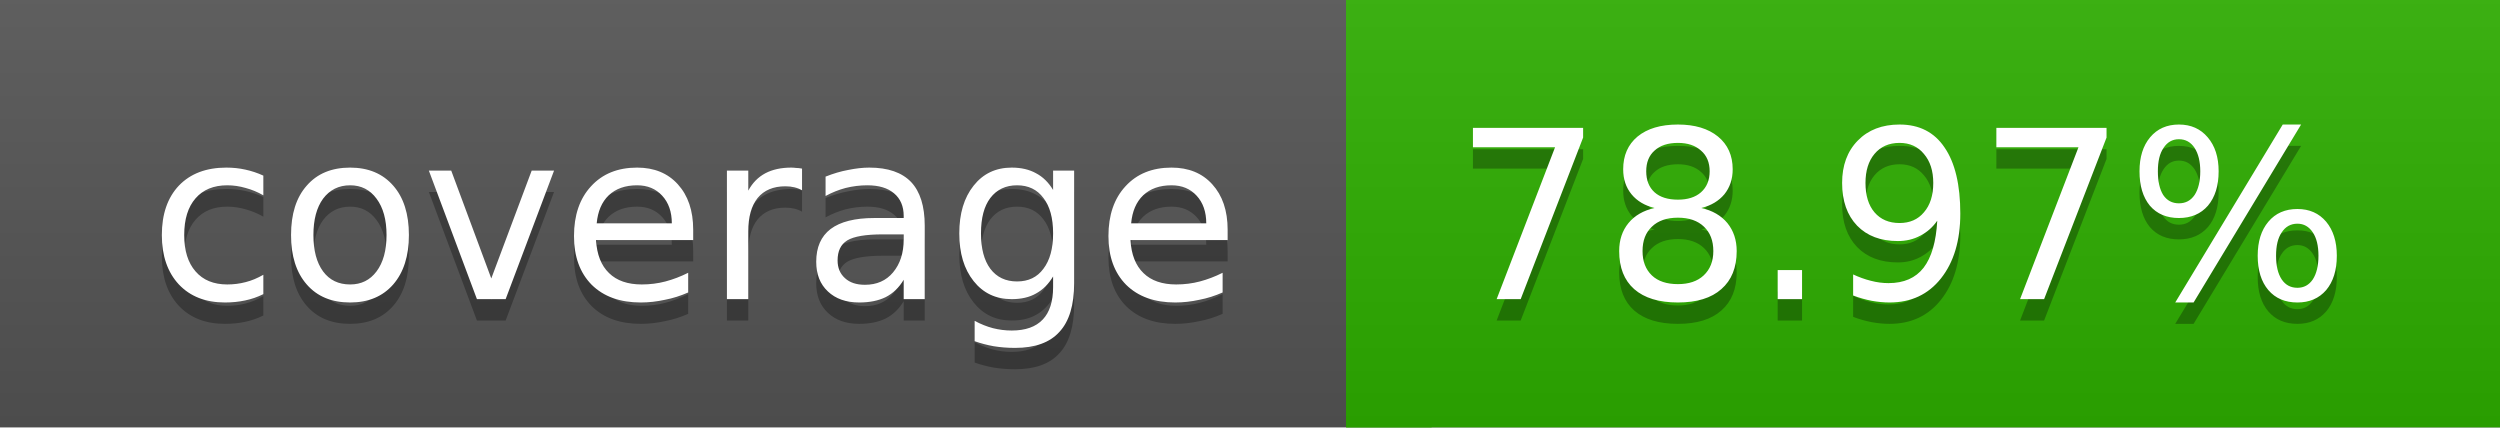
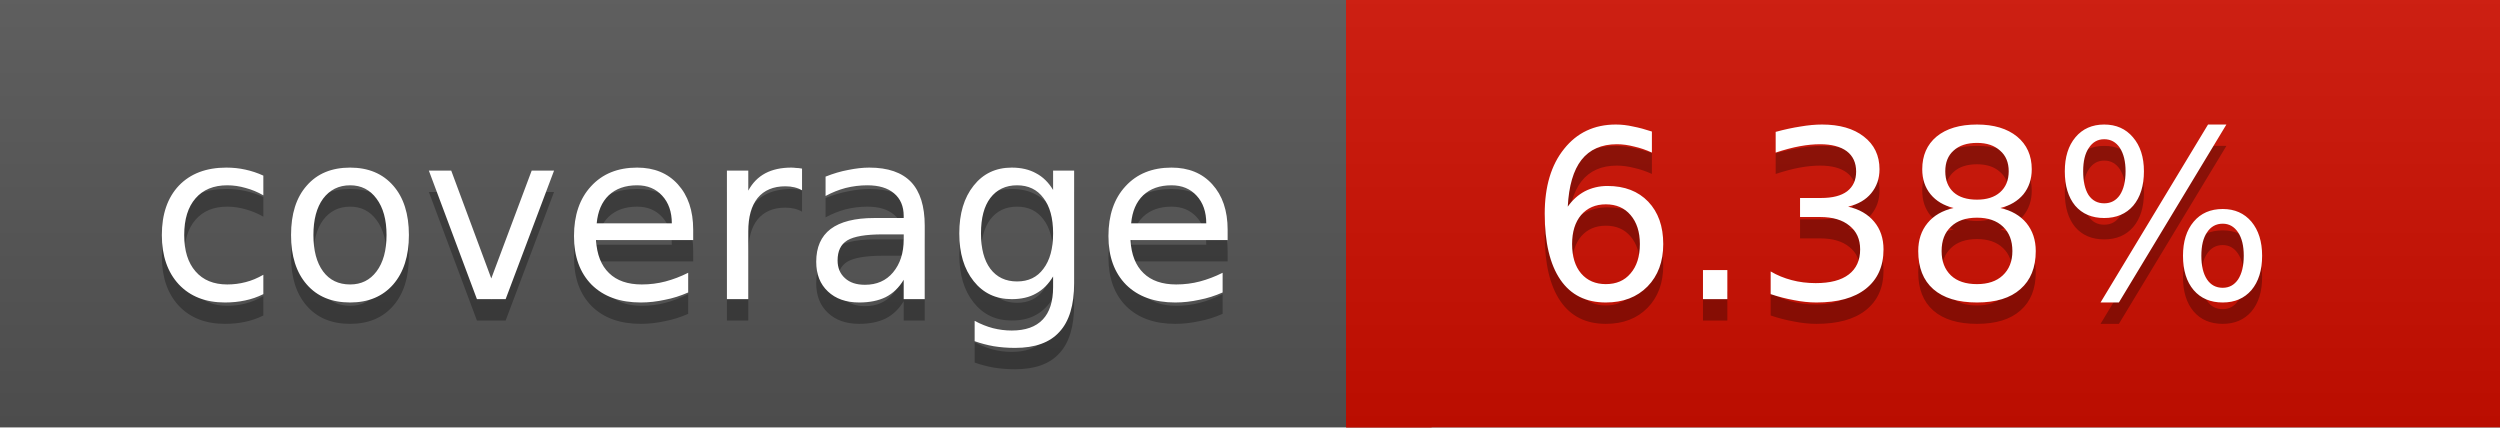
<svg xmlns="http://www.w3.org/2000/svg" width="117" height="20">
  <linearGradient id="a" x2="0" y2="100%">
    <stop offset="0" stop-color="#bbb" stop-opacity=".1" />
    <stop offset="1" stop-opacity=".1" />
  </linearGradient>
  <rect rx="0" width="117" height="20" fill="#555" />
-   <rect rx="0" x="63" width="54" height="20" fill="#2eaf00" />
-   <path fill="#2eaf00" d="M63 0h4v20h-4z" />
+   <rect rx="0" x="63" width="54" height="20" fill="#cf0e00" />
+   <path fill="#cf0e00" d="M63 0h4v20h-4z" />
  <rect rx="0" width="117" height="20" fill="url(#a)" />
  <g fill="#fff" text-anchor="middle" font-family="DejaVu Sans,Verdana,Geneva,sans-serif" font-size="11">
    <text x="32.5" y="15" fill="#010101" fill-opacity=".3">coverage</text>
    <text x="32.5" y="14">coverage</text>
-     <text x="89" y="15" fill="#010101" fill-opacity=".3">78.97%</text>
-     <text x="89" y="14">78.97%</text>
+     <text x="89" y="15" fill="#010101" fill-opacity=".3">6.38%</text>
+     <text x="89" y="14">6.38%</text>
  </g>
</svg>
